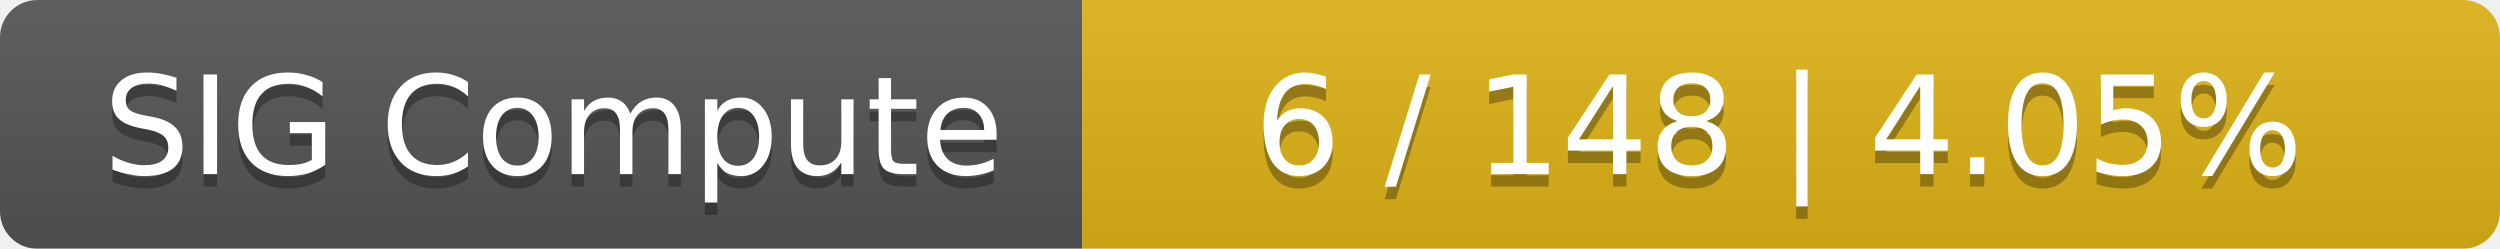
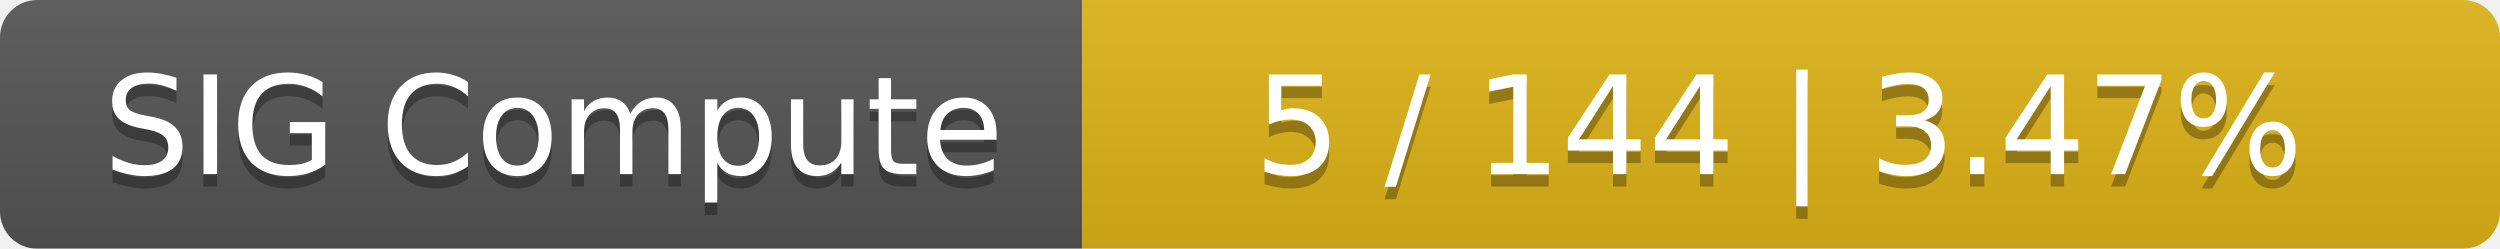
<svg xmlns="http://www.w3.org/2000/svg" width="201" height="20">
  <linearGradient id="smooth" x2="0" y2="100%">
    <stop offset="0" stop-color="#bbb" stop-opacity=".1" />
    <stop offset="1" stop-opacity=".1" />
  </linearGradient>
  <mask id="round">
    <rect width="201" height="20" rx="3" fill="#fff" />
  </mask>
  <g mask="url(#round)">
    <rect width="87" height="20" fill="#555" />
    <rect x="87" width="114" height="20" fill="#dfb317" />
    <rect width="201" height="20" fill="url(#smooth)" />
  </g>
  <g fill="#fff" text-anchor="middle" font-family="DejaVu Sans,Verdana,Geneva,sans-serif" font-size="11">
    <text x="44.5" y="15" fill="#010101" fill-opacity=".3">SIG Compute</text>
    <text x="44.5" y="14">SIG Compute</text>
-     <text x="143" y="15" fill="#010101" fill-opacity=".3">6 / 148    |    4.05%</text>
-     <text x="143" y="14">6 / 148    |    4.05%</text>
+     <text x="143" y="15" fill="#010101" fill-opacity=".3">5 / 144    |    3.47%</text>
+     <text x="143" y="14">5 / 144    |    3.47%</text>
  </g>
</svg>
